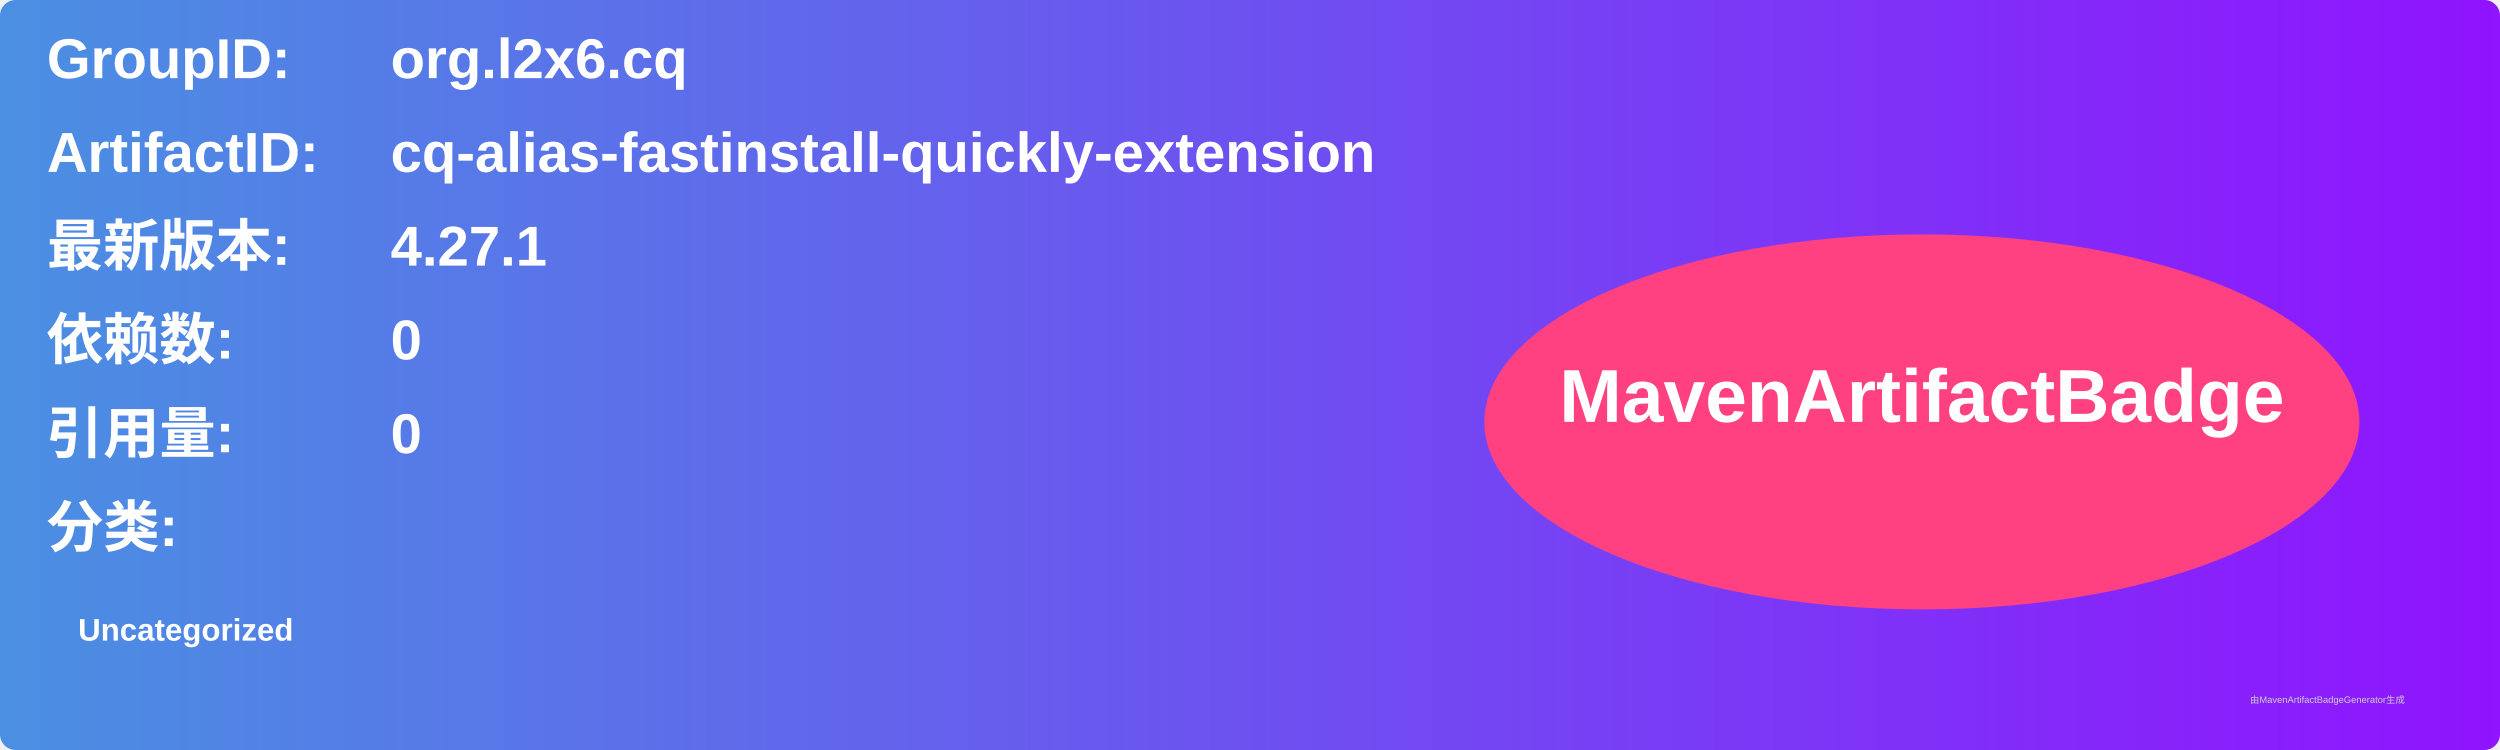
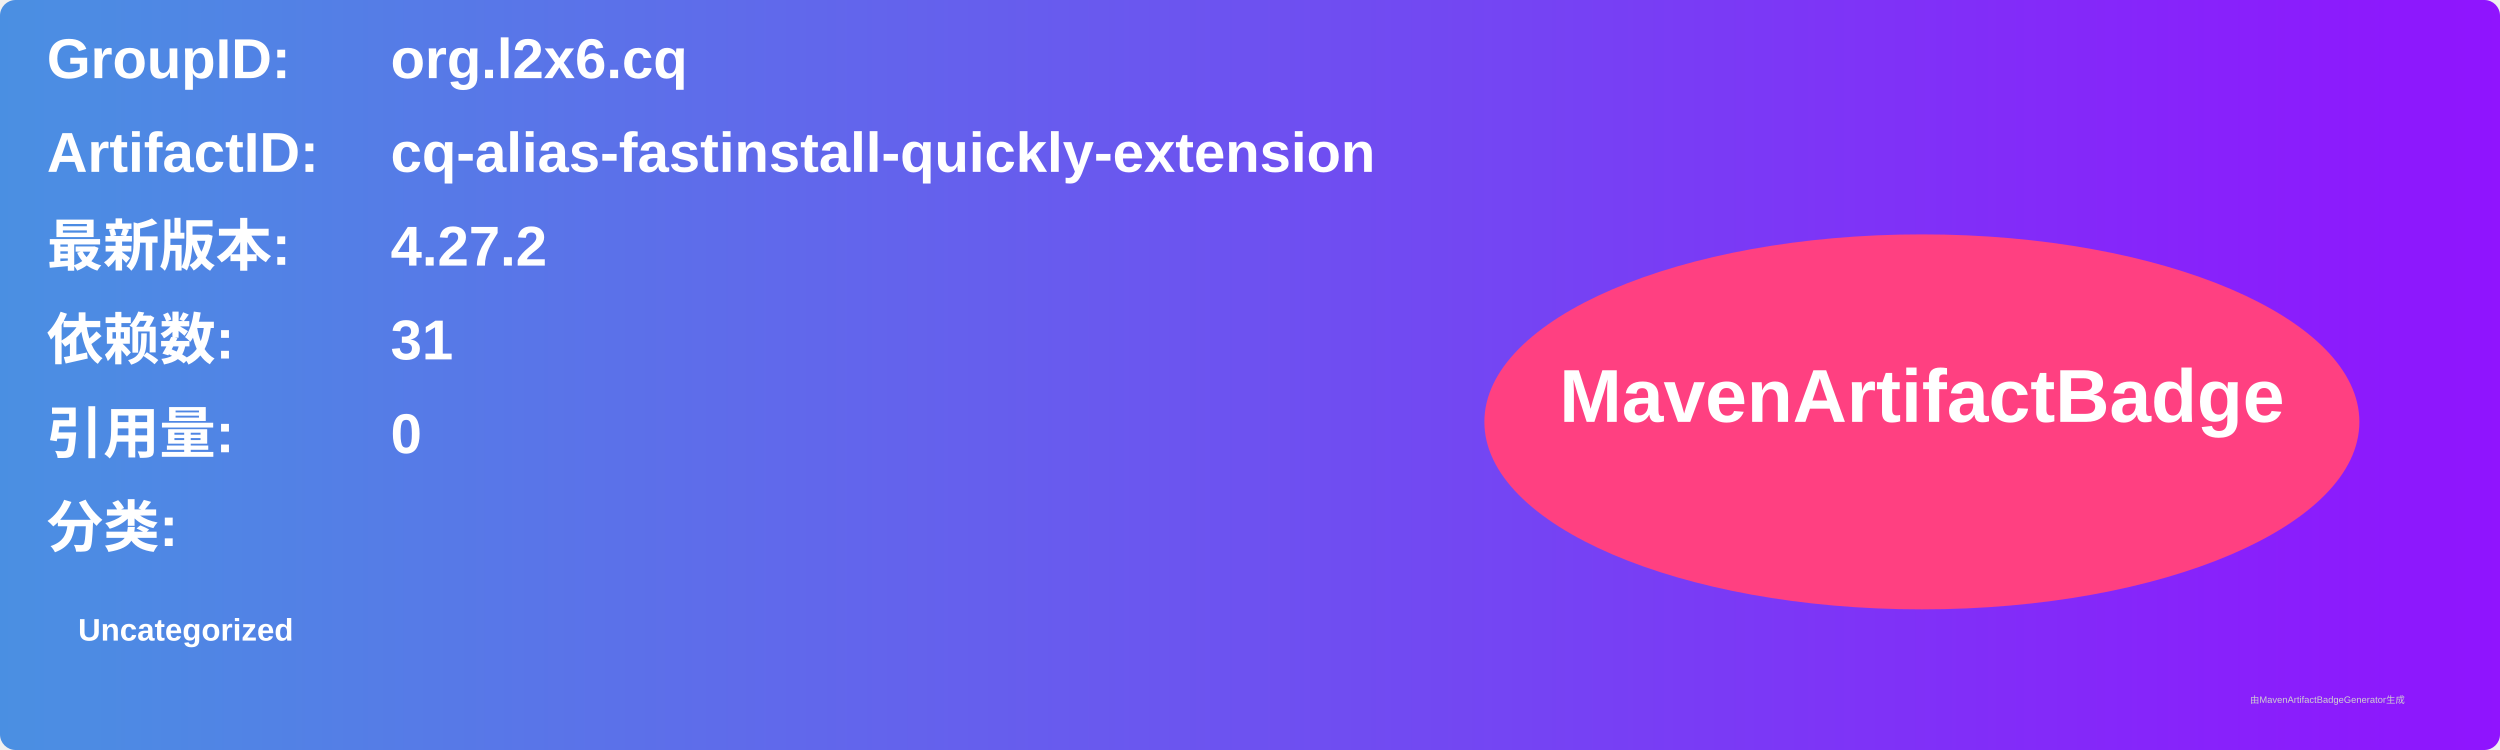
<svg xmlns="http://www.w3.org/2000/svg" width="800" height="240" viewBox="0 0 800 240">
  <linearGradient id="grad" x1="0%" y1="0%" x2="100%" y2="0%">
    <stop offset="0%" stop-color="#4a90e2" />
    <stop offset="100%" stop-color="#9013fe" />
  </linearGradient>
  <rect width="100%" height="100%" rx="5" ry="5" fill="url(#grad)" />
  <g transform="translate(15, 15)">
    <text x="0" y="10" font-family="Arial" font-size="18" fill="white" font-weight="bold" width="260">GroupID:</text>
    <text x="110" y="10" font-family="Arial" font-size="18" fill="white" font-weight="bold" width="460">org.l2x6.cq</text>
    <text x="0" y="40" font-family="Arial" font-size="18" fill="white" font-weight="bold" width="260">ArtifactID:</text>
    <text x="110" y="40" font-family="Arial" font-size="18" fill="white" font-weight="bold" width="460">cq-alias-fastinstall-quickly-extension</text>
    <text x="0" y="70" font-family="Arial" font-size="18" fill="white" font-weight="bold">最新版本:</text>
    <text x="110" y="70" font-family="Arial" font-size="18" fill="white" font-weight="bold">
-       <tspan font-weight="bold">4.27.1</tspan>
+       <tspan font-weight="bold">4.27.2</tspan>
    </text>
    <text x="0" y="100" font-family="Arial" font-size="18" fill="white" font-weight="bold">依赖数: </text>
    <text x="110" y="100" font-family="Arial" font-size="18" fill="white">
-       <tspan font-weight="bold">0</tspan>
+       <tspan font-weight="bold">31</tspan>
    </text>
    <text x="0" y="130" font-family="Arial" font-size="18" fill="white" font-weight="bold">引用量: </text>
    <text x="110" y="130" font-family="Arial" font-size="18" fill="white">
      <tspan font-weight="bold">0</tspan>
    </text>
    <text x="0" y="160" font-family="Arial" font-size="18" fill="white" font-weight="bold">分类:</text>
    <text x="10" y="190" font-family="Arial" font-size="10" fill="white">
      <tspan font-weight="bold">Uncategorized</tspan>
    </text>
    <ellipse cx="600" cy="120" rx="140" ry="60" fill="#ff4081" />
    <text x="600" y="120" text-anchor="middle" font-family="Arial" font-size="24" fill="white" font-weight="bold">MavenArtifactBadge</text>
  </g>
  <text x="720" y="225" font-family="Arial" font-size="3" fill="#d0d0d0">由MavenArtifactBadgeGenerator生成</text>
</svg>
